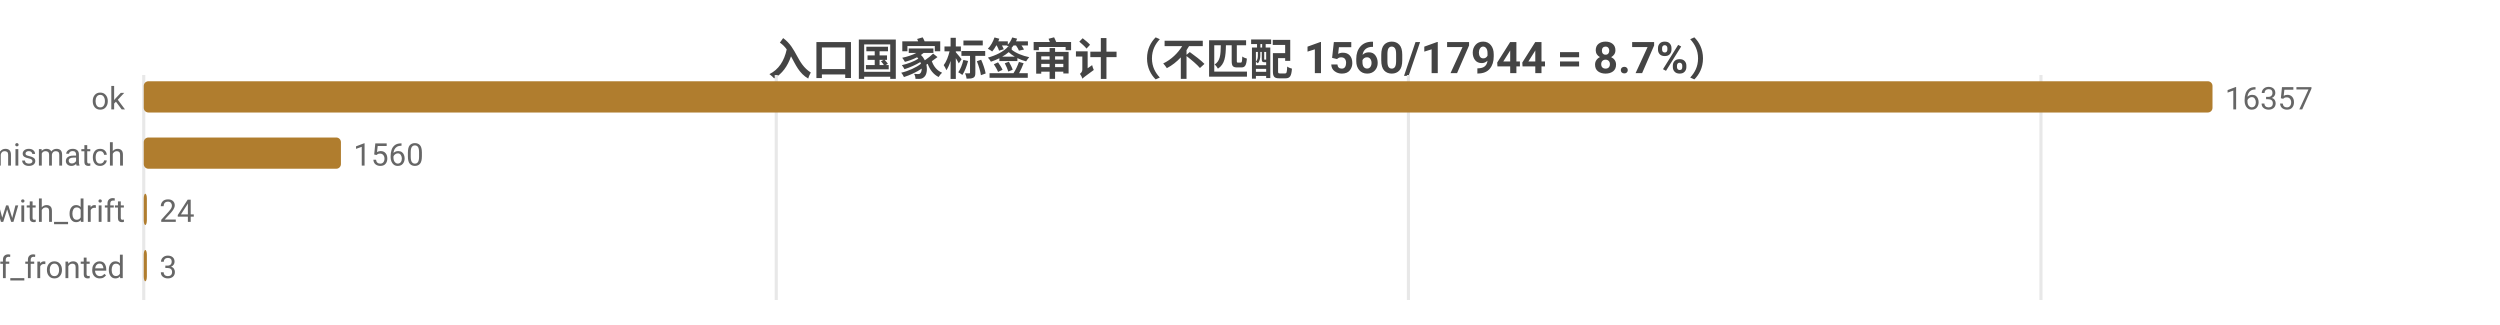
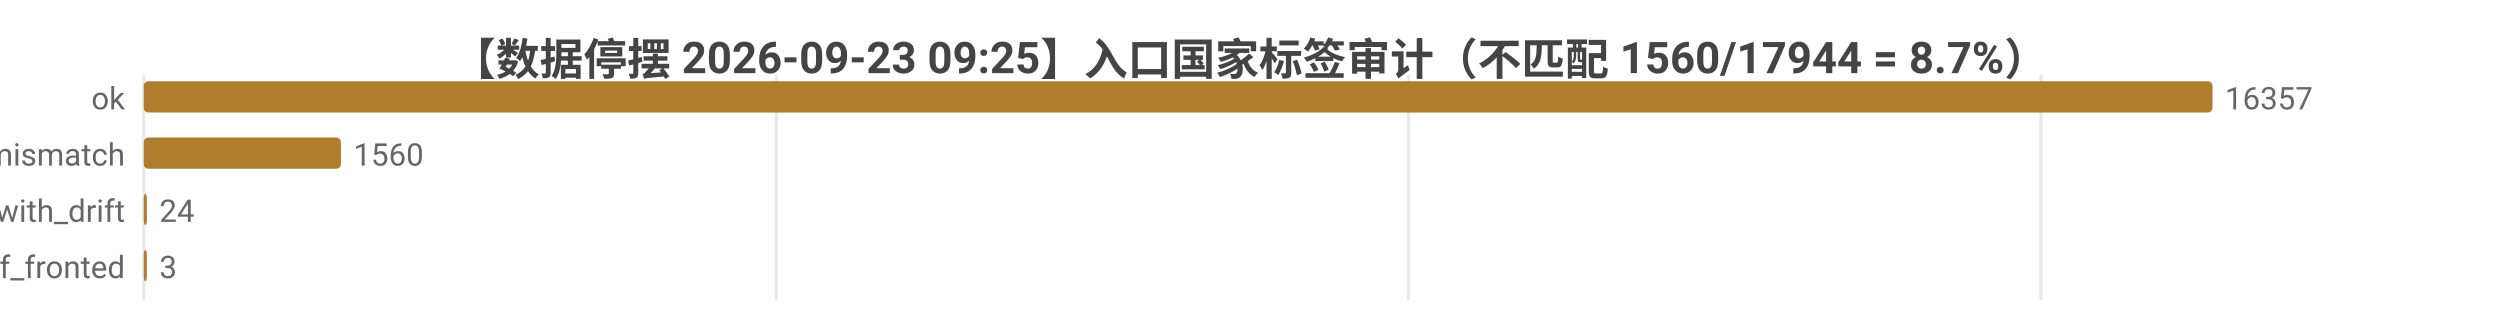
<svg xmlns="http://www.w3.org/2000/svg" width="800" height="104" viewBox="0 0 800 104">
  <rect width="800" height="104" fill="#ffffff" />
  <style>text{font-family:system-ui,-apple-system,'Segoe UI',Roboto,'PingFang SC','Microsoft YaHei','Noto Sans CJK SC',sans-serif}.g{stroke:#e8e8e8;stroke-width:1}.a{stroke:#999;stroke-width:1}.t{font-size:10px;fill:#666}.m{font-size:10px;text-anchor:middle;fill:#666}.e{font-size:10px;text-anchor:end;fill:#666}.l{font-size:11px;fill:#333}.tt{font-size:14px;font-weight:600;text-anchor:middle;fill:#444}.em{font-size:13px;text-anchor:middle;fill:#999}</style>
-   <text class="tt" x="400.0" y="24">入口国家标签审计（不匹配 1560/17944 = 8.7%）</text>
+   <text class="tt" x="400.0" y="24">【数据停摆 2026-09-23 09:25】入口国家标签审计（不匹配 1560/17944 = 8.7%）</text>
  <line class="g" x1="46" y1="24" x2="46" y2="96" />
  <line class="g" x1="248.4" y1="24" x2="248.4" y2="96" />
  <line class="g" x1="450.7" y1="24" x2="450.7" y2="96" />
  <line class="g" x1="653.1" y1="24" x2="653.1" y2="96" />
  <text class="e" x="40" y="35">ok</text>
  <rect x="46" y="26" width="662" height="10" fill="#b07d2e" rx="1.5" />
  <text class="t" x="712" y="35">16357</text>
  <text class="e" x="40" y="53">tag_mismatch</text>
  <rect x="46" y="44" width="63.1" height="10" fill="#b07d2e" rx="1.5" />
  <text class="t" x="113.1" y="53">1560</text>
  <text class="e" x="40" y="71">ok_with_drift</text>
  <rect x="46" y="62" width="1" height="10" fill="#b07d2e" rx="1.5" />
  <text class="t" x="51" y="71">24</text>
  <text class="e" x="40" y="89">cf_fronted</text>
  <rect x="46" y="80" width="1" height="10" fill="#b07d2e" rx="1.5" />
  <text class="t" x="51" y="89">3</text>
</svg>
